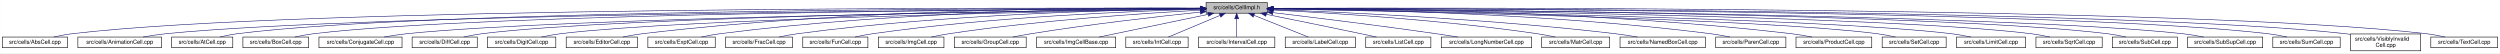
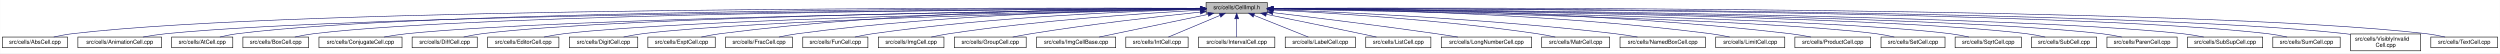
<svg xmlns="http://www.w3.org/2000/svg" xmlns:xlink="http://www.w3.org/1999/xlink" width="4454pt" height="95pt" viewBox="0.00 0.00 4453.50 95.00">
  <g id="graph0" class="graph" transform="scale(1 1) rotate(0) translate(4 91)">
    <polygon fill="white" stroke="transparent" points="-4,4 -4,-91 4449.5,-91 4449.5,4 -4,4" />
    <g id="node1" class="node">
      <g id="a_node1">
        <a xlink:title="Macros and types used only by cell implementations, not by cell users.">
          <polygon fill="#bfbfbf" stroke="black" points="2144.5,-67.5 2144.5,-86.5 2253.5,-86.5 2253.5,-67.5 2144.5,-67.5" />
          <text text-anchor="middle" x="2199" y="-74.5" font-family="Helvetica,sans-Serif" font-size="10.00">src/cells/CellImpl.h</text>
        </a>
      </g>
    </g>
    <g id="node2" class="node">
      <g id="a_node2">
        <a xlink:href="AbsCell_8cpp.html" target="_top" xlink:title="This file defines the class AbsCell.">
          <polygon fill="white" stroke="black" points="0,-6 0,-25 116,-25 116,-6 0,-6" />
          <text text-anchor="middle" x="58" y="-13" font-family="Helvetica,sans-Serif" font-size="10.00">src/cells/AbsCell.cpp</text>
        </a>
      </g>
    </g>
    <g id="edge1" class="edge">
      <path fill="none" stroke="midnightblue" d="M2134.12,-76.26C1828.21,-77.25 527.95,-78.53 125,-31 114.01,-29.7 102.16,-27.44 91.53,-25.07" />
      <polygon fill="midnightblue" stroke="midnightblue" points="2134.17,-79.76 2144.16,-76.23 2134.15,-72.76 2134.17,-79.76" />
    </g>
    <g id="node3" class="node">
      <g id="a_node3">
        <a xlink:href="AnimationCell_8cpp.html" target="_top" xlink:title="This file defines the class AnimationCell.">
          <polygon fill="white" stroke="black" points="134.5,-6 134.5,-25 283.5,-25 283.5,-6 134.5,-6" />
          <text text-anchor="middle" x="209" y="-13" font-family="Helvetica,sans-Serif" font-size="10.00">src/cells/AnimationCell.cpp</text>
        </a>
      </g>
    </g>
    <g id="edge2" class="edge">
      <path fill="none" stroke="midnightblue" d="M2133.81,-75.77C1842.83,-74.54 660.89,-67.37 292,-31 278.46,-29.67 263.81,-27.39 250.63,-25.03" />
      <polygon fill="midnightblue" stroke="midnightblue" points="2134.17,-79.27 2144.19,-75.81 2134.2,-72.27 2134.17,-79.27" />
    </g>
    <g id="node4" class="node">
      <g id="a_node4">
        <a xlink:href="AtCell_8cpp.html" target="_top" xlink:title="This file defines the class AtCell.">
          <polygon fill="white" stroke="black" points="301.5,-6 301.5,-25 410.5,-25 410.5,-6 301.5,-6" />
          <text text-anchor="middle" x="356" y="-13" font-family="Helvetica,sans-Serif" font-size="10.00">src/cells/AtCell.cpp</text>
        </a>
      </g>
    </g>
    <g id="edge3" class="edge">
      <path fill="none" stroke="midnightblue" d="M2134.04,-76.11C1855.48,-76.29 760.59,-74.18 419,-31 408.64,-29.69 397.5,-27.42 387.5,-25.06" />
      <polygon fill="midnightblue" stroke="midnightblue" points="2134.38,-79.6 2144.38,-76.1 2134.38,-72.6 2134.38,-79.6" />
    </g>
    <g id="node5" class="node">
      <g id="a_node5">
        <a xlink:href="BoxCell_8cpp.html" target="_top" xlink:title="This file defines the class BoxCell.">
          <polygon fill="white" stroke="black" points="428.5,-6 428.5,-25 545.5,-25 545.5,-6 428.5,-6" />
          <text text-anchor="middle" x="487" y="-13" font-family="Helvetica,sans-Serif" font-size="10.00">src/cells/BoxCell.cpp</text>
        </a>
      </g>
    </g>
    <g id="edge4" class="edge">
      <path fill="none" stroke="midnightblue" d="M2134.28,-75.81C1869.63,-74.78 868.87,-68.44 555,-31 543.85,-29.67 531.83,-27.39 521.04,-25.03" />
      <polygon fill="midnightblue" stroke="midnightblue" points="2134.48,-79.31 2144.49,-75.85 2134.51,-72.31 2134.48,-79.31" />
    </g>
    <g id="node6" class="node">
      <g id="a_node6">
        <a xlink:href="ConjugateCell_8cpp.html" target="_top" xlink:title="This file defines the class ConjugateCell.">
          <polygon fill="white" stroke="black" points="564,-6 564,-25 712,-25 712,-6 564,-6" />
          <text text-anchor="middle" x="638" y="-13" font-family="Helvetica,sans-Serif" font-size="10.00">src/cells/ConjugateCell.cpp</text>
        </a>
      </g>
    </g>
    <g id="edge5" class="edge">
      <path fill="none" stroke="midnightblue" d="M2134.02,-75.25C1886.3,-72.22 1001.1,-59.58 721,-31 707.61,-29.63 693.13,-27.38 680.06,-25.05" />
      <polygon fill="midnightblue" stroke="midnightblue" points="2134.25,-78.76 2144.29,-75.38 2134.33,-71.76 2134.25,-78.76" />
    </g>
    <g id="node7" class="node">
      <g id="a_node7">
        <a xlink:href="DiffCell_8cpp.html" target="_top" xlink:title="This file defines the class DiffCell.">
          <polygon fill="white" stroke="black" points="730,-6 730,-25 846,-25 846,-6 730,-6" />
          <text text-anchor="middle" x="788" y="-13" font-family="Helvetica,sans-Serif" font-size="10.00">src/cells/DiffCell.cpp</text>
        </a>
      </g>
    </g>
    <g id="edge6" class="edge">
      <path fill="none" stroke="midnightblue" d="M2134.15,-75.37C1901.17,-72.88 1107,-62.23 855,-31 844.13,-29.65 832.42,-27.4 821.88,-25.07" />
      <polygon fill="midnightblue" stroke="midnightblue" points="2134.45,-78.88 2144.49,-75.48 2134.53,-71.88 2134.45,-78.88" />
    </g>
    <g id="node8" class="node">
      <g id="a_node8">
-         <a xlink:href="DigitCell_8cpp.html" target="_top" xlink:title="This file defines the class DigitCell.">
-           <polygon fill="white" stroke="black" points="864,-6 864,-25 986,-25 986,-6 864,-6" />
-           <text text-anchor="middle" x="925" y="-13" font-family="Helvetica,sans-Serif" font-size="10.00">src/cells/DigitCell.cpp</text>
+         <a xlink:href="EditorCell_8cpp.html" target="_top" xlink:title="This file defines the class EditorCell.">
+           <polygon fill="white" stroke="black" points="864.5,-6 864.5,-25 991.5,-25 991.5,-6 864.5,-6" />
+           <text text-anchor="middle" x="928" y="-13" font-family="Helvetica,sans-Serif" font-size="10.00">src/cells/EditorCell.cpp</text>
        </a>
      </g>
    </g>
    <g id="edge7" class="edge">
-       <path fill="none" stroke="midnightblue" d="M2134.1,-75C1917.19,-71.45 1218.46,-58.13 995,-31 983.67,-29.62 971.44,-27.36 960.42,-25.03" />
-       <polygon fill="midnightblue" stroke="midnightblue" points="2134.31,-78.51 2144.37,-75.17 2134.43,-71.51 2134.31,-78.51" />
+       <path fill="none" stroke="midnightblue" d="M2134.06,-74.92C1917.83,-71.11 1223.32,-57.09 1001,-31 989.19,-29.61 976.44,-27.35 964.96,-25.02" />
+       <polygon fill="midnightblue" stroke="midnightblue" points="2134.24,-78.42 2144.3,-75.1 2134.36,-71.42 2134.24,-78.42" />
    </g>
    <g id="node9" class="node">
      <g id="a_node9">
-         <a xlink:href="EditorCell_8cpp.html" target="_top" xlink:title="This file defines the class EditorCell.">
-           <polygon fill="white" stroke="black" points="1004.5,-6 1004.5,-25 1131.5,-25 1131.5,-6 1004.5,-6" />
-           <text text-anchor="middle" x="1068" y="-13" font-family="Helvetica,sans-Serif" font-size="10.00">src/cells/EditorCell.cpp</text>
+         <a xlink:href="DigitCell_8cpp.html" target="_top" xlink:title="This file defines the class DigitCell.">
+           <polygon fill="white" stroke="black" points="1010,-6 1010,-25 1132,-25 1132,-6 1010,-6" />
+           <text text-anchor="middle" x="1071" y="-13" font-family="Helvetica,sans-Serif" font-size="10.00">src/cells/DigitCell.cpp</text>
        </a>
      </g>
    </g>
    <g id="edge8" class="edge">
-       <path fill="none" stroke="midnightblue" d="M2134.21,-76.69C1968.36,-77.73 1515.13,-75.84 1141,-31 1129.33,-29.6 1116.73,-27.36 1105.34,-25.06" />
-       <polygon fill="midnightblue" stroke="midnightblue" points="2134.28,-80.19 2144.25,-76.63 2134.23,-73.19 2134.28,-80.19" />
+       <path fill="none" stroke="midnightblue" d="M2134.34,-74.62C1935.49,-70.17 1334.79,-55.03 1141,-31 1129.79,-29.61 1117.71,-27.38 1106.79,-25.07" />
+       <polygon fill="midnightblue" stroke="midnightblue" points="2134.26,-78.12 2144.34,-74.84 2134.42,-71.12 2134.26,-78.12" />
    </g>
    <g id="node10" class="node">
      <g id="a_node10">
        <a xlink:href="ExptCell_8cpp.html" target="_top" xlink:title="This file defines the class ExptCell.">
          <polygon fill="white" stroke="black" points="1150,-6 1150,-25 1270,-25 1270,-6 1150,-6" />
          <text text-anchor="middle" x="1210" y="-13" font-family="Helvetica,sans-Serif" font-size="10.00">src/cells/ExptCell.cpp</text>
        </a>
      </g>
    </g>
    <g id="edge9" class="edge">
      <path fill="none" stroke="midnightblue" d="M2134.29,-76.34C1983.63,-76.38 1598,-72.06 1279,-31 1267.95,-29.58 1256.04,-27.33 1245.27,-25.03" />
      <polygon fill="midnightblue" stroke="midnightblue" points="2134.3,-79.84 2144.29,-76.33 2134.29,-72.84 2134.3,-79.84" />
    </g>
    <g id="node11" class="node">
      <g id="a_node11">
        <a xlink:href="FracCell_8cpp.html" target="_top" xlink:title="This file defines the class FracCell.">
          <polygon fill="white" stroke="black" points="1288.5,-6 1288.5,-25 1407.5,-25 1407.5,-6 1288.5,-6" />
          <text text-anchor="middle" x="1348" y="-13" font-family="Helvetica,sans-Serif" font-size="10.00">src/cells/FracCell.cpp</text>
        </a>
      </g>
    </g>
    <g id="edge10" class="edge">
      <path fill="none" stroke="midnightblue" d="M2134.09,-75.54C1999.7,-73.87 1681.4,-66.19 1417,-31 1406.08,-29.55 1394.31,-27.32 1383.64,-25.05" />
      <polygon fill="midnightblue" stroke="midnightblue" points="2134.18,-79.04 2144.22,-75.66 2134.26,-72.04 2134.18,-79.04" />
    </g>
    <g id="node12" class="node">
      <g id="a_node12">
        <a xlink:href="FunCell_8cpp.html" target="_top" xlink:title="This file defines the class FunCell.">
          <polygon fill="white" stroke="black" points="1426,-6 1426,-25 1542,-25 1542,-6 1426,-6" />
          <text text-anchor="middle" x="1484" y="-13" font-family="Helvetica,sans-Serif" font-size="10.00">src/cells/FunCell.cpp</text>
        </a>
      </g>
    </g>
    <g id="edge11" class="edge">
      <path fill="none" stroke="midnightblue" d="M2133.87,-74.57C2016.72,-71.32 1762.88,-61.12 1551,-31 1540.51,-29.51 1529.22,-27.3 1518.95,-25.06" />
      <polygon fill="midnightblue" stroke="midnightblue" points="2134.01,-78.08 2144.1,-74.85 2134.2,-71.08 2134.01,-78.08" />
    </g>
    <g id="node13" class="node">
      <g id="a_node13">
        <a xlink:href="ImgCell_8cpp.html" target="_top" xlink:title="This file defines the class ImgCell.">
          <polygon fill="white" stroke="black" points="1560.5,-6 1560.5,-25 1677.5,-25 1677.5,-6 1560.5,-6" />
          <text text-anchor="middle" x="1619" y="-13" font-family="Helvetica,sans-Serif" font-size="10.00">src/cells/ImgCell.cpp</text>
        </a>
      </g>
    </g>
    <g id="edge12" class="edge">
      <path fill="none" stroke="midnightblue" d="M2134.19,-72.85C2036.72,-67.54 1846.8,-54.97 1687,-31 1676.5,-29.42 1665.18,-27.22 1654.85,-25" />
      <polygon fill="midnightblue" stroke="midnightblue" points="2134.01,-76.35 2144.18,-73.39 2134.38,-69.36 2134.01,-76.35" />
    </g>
    <g id="node14" class="node">
      <g id="a_node14">
        <a xlink:href="GroupCell_8cpp.html" target="_top" xlink:title="This file defines the class GroupCell.">
          <polygon fill="white" stroke="black" points="1696,-6 1696,-25 1824,-25 1824,-6 1696,-6" />
          <text text-anchor="middle" x="1760" y="-13" font-family="Helvetica,sans-Serif" font-size="10.00">src/cells/GroupCell.cpp</text>
        </a>
      </g>
    </g>
    <g id="edge13" class="edge">
      <path fill="none" stroke="midnightblue" d="M2134.25,-69.5C2060.94,-61.8 1938.05,-47.87 1833,-31 1822.28,-29.28 1810.74,-27.13 1800.07,-25.01" />
      <polygon fill="midnightblue" stroke="midnightblue" points="2133.95,-72.99 2144.26,-70.54 2134.67,-66.02 2133.95,-72.99" />
    </g>
    <g id="node15" class="node">
      <g id="a_node15">
        <a xlink:href="ImgCellBase_8cpp.html" target="_top" xlink:title="This file defines the class ImgCellBase.">
          <polygon fill="white" stroke="black" points="1842.5,-6 1842.5,-25 1983.5,-25 1983.5,-6 1842.5,-6" />
          <text text-anchor="middle" x="1913" y="-13" font-family="Helvetica,sans-Serif" font-size="10.00">src/cells/ImgCellBase.cpp</text>
        </a>
      </g>
    </g>
    <g id="edge14" class="edge">
      <path fill="none" stroke="midnightblue" d="M2148.06,-65.4C2092.61,-53.87 2005.05,-35.65 1953.9,-25.01" />
      <polygon fill="midnightblue" stroke="midnightblue" points="2147.52,-68.86 2158.02,-67.48 2148.95,-62.01 2147.52,-68.86" />
    </g>
    <g id="node16" class="node">
      <g id="a_node16">
        <a xlink:href="IntCell_8cpp.html" target="_top" xlink:title="This file defines the class IntCell.">
          <polygon fill="white" stroke="black" points="2001.5,-6 2001.5,-25 2112.5,-25 2112.5,-6 2001.5,-6" />
          <text text-anchor="middle" x="2057" y="-13" font-family="Helvetica,sans-Serif" font-size="10.00">src/cells/IntCell.cpp</text>
        </a>
      </g>
    </g>
    <g id="edge15" class="edge">
      <path fill="none" stroke="midnightblue" d="M2169.12,-63.48C2141.54,-51.92 2101.33,-35.08 2077.31,-25.01" />
      <polygon fill="midnightblue" stroke="midnightblue" points="2168.08,-66.84 2178.65,-67.48 2170.78,-60.38 2168.08,-66.84" />
    </g>
    <g id="node17" class="node">
      <g id="a_node17">
        <a xlink:href="IntervalCell_8cpp.html" target="_top" xlink:title="This file defines the class IntervalCell.">
          <polygon fill="white" stroke="black" points="2131,-6 2131,-25 2267,-25 2267,-6 2131,-6" />
          <text text-anchor="middle" x="2199" y="-13" font-family="Helvetica,sans-Serif" font-size="10.00">src/cells/IntervalCell.cpp</text>
        </a>
      </g>
    </g>
    <g id="edge16" class="edge">
      <path fill="none" stroke="midnightblue" d="M2199,-57.32C2199,-46.5 2199,-33.4 2199,-25.01" />
      <polygon fill="midnightblue" stroke="midnightblue" points="2195.5,-57.48 2199,-67.48 2202.5,-57.48 2195.5,-57.48" />
    </g>
    <g id="node18" class="node">
      <g id="a_node18">
        <a xlink:href="LabelCell_8cpp.html" target="_top" xlink:title="This file defines the class LabelCell.">
          <polygon fill="white" stroke="black" points="2285.5,-6 2285.5,-25 2410.5,-25 2410.5,-6 2285.5,-6" />
          <text text-anchor="middle" x="2348" y="-13" font-family="Helvetica,sans-Serif" font-size="10.00">src/cells/LabelCell.cpp</text>
        </a>
      </g>
    </g>
    <g id="edge17" class="edge">
      <path fill="none" stroke="midnightblue" d="M2229.97,-63.63C2258.92,-52.07 2301.37,-35.12 2326.69,-25.01" />
      <polygon fill="midnightblue" stroke="midnightblue" points="2228.34,-60.52 2220.35,-67.48 2230.93,-67.02 2228.34,-60.52" />
    </g>
    <g id="node19" class="node">
      <g id="a_node19">
        <a xlink:href="ListCell_8cpp.html" target="_top" xlink:title="This file defines the class ListCell.">
          <polygon fill="white" stroke="black" points="2429,-6 2429,-25 2545,-25 2545,-6 2429,-6" />
          <text text-anchor="middle" x="2487" y="-13" font-family="Helvetica,sans-Serif" font-size="10.00">src/cells/ListCell.cpp</text>
        </a>
      </g>
    </g>
    <g id="edge18" class="edge">
      <path fill="none" stroke="midnightblue" d="M2251.88,-65.42C2296.68,-56.42 2362.59,-43.06 2420,-31 2429.08,-29.09 2438.85,-27 2448.05,-25.01" />
      <polygon fill="midnightblue" stroke="midnightblue" points="2250.93,-62.04 2241.81,-67.44 2252.31,-68.91 2250.93,-62.04" />
    </g>
    <g id="node20" class="node">
      <g id="a_node20">
        <a xlink:href="LongNumberCell_8cpp.html" target="_top" xlink:title="This file defines the class LongNumberCell.">
          <polygon fill="white" stroke="black" points="2563.5,-6 2563.5,-25 2724.5,-25 2724.5,-6 2563.5,-6" />
          <text text-anchor="middle" x="2644" y="-13" font-family="Helvetica,sans-Serif" font-size="10.00">src/cells/LongNumberCell.cpp</text>
        </a>
      </g>
    </g>
    <g id="edge19" class="edge">
      <path fill="none" stroke="midnightblue" d="M2263.67,-68.47C2334.89,-60.01 2452.75,-45.57 2554,-31 2566.69,-29.17 2580.36,-27.05 2593.12,-25" />
      <polygon fill="midnightblue" stroke="midnightblue" points="2263.03,-65.02 2253.51,-69.67 2263.85,-71.97 2263.03,-65.02" />
    </g>
    <g id="node21" class="node">
      <g id="a_node21">
        <a xlink:href="MatrCell_8cpp.html" target="_top" xlink:title="This file defines the class MatrCell.">
          <polygon fill="white" stroke="black" points="2742.5,-6 2742.5,-25 2863.5,-25 2863.5,-6 2742.5,-6" />
          <text text-anchor="middle" x="2803" y="-13" font-family="Helvetica,sans-Serif" font-size="10.00">src/cells/MatrCell.cpp</text>
        </a>
      </g>
    </g>
    <g id="edge20" class="edge">
      <path fill="none" stroke="midnightblue" d="M2263.58,-73.14C2364.44,-68.1 2565.26,-55.73 2734,-31 2744.66,-29.44 2756.14,-27.24 2766.62,-25.02" />
      <polygon fill="midnightblue" stroke="midnightblue" points="2263.37,-69.65 2253.55,-73.63 2263.71,-76.64 2263.37,-69.65" />
    </g>
    <g id="node22" class="node">
      <g id="a_node22">
        <a xlink:href="NamedBoxCell_8cpp.html" target="_top" xlink:title="This file defines the class NamedBoxCell.">
          <polygon fill="white" stroke="black" points="2882,-6 2882,-25 3034,-25 3034,-6 2882,-6" />
          <text text-anchor="middle" x="2958" y="-13" font-family="Helvetica,sans-Serif" font-size="10.00">src/cells/NamedBoxCell.cpp</text>
        </a>
      </g>
    </g>
    <g id="edge21" class="edge">
      <path fill="none" stroke="midnightblue" d="M2263.93,-73.87C2384.36,-69.44 2650.35,-57.35 2873,-31 2886.08,-29.45 2900.21,-27.25 2913.13,-25.04" />
      <polygon fill="midnightblue" stroke="midnightblue" points="2263.64,-70.38 2253.78,-74.24 2263.9,-77.38 2263.64,-70.38" />
    </g>
    <g id="node23" class="node">
      <g id="a_node23">
-         <a xlink:href="ParenCell_8cpp.html" target="_top" xlink:title="This file defines the class ParenCell.">
-           <polygon fill="white" stroke="black" points="3052.5,-6 3052.5,-25 3177.5,-25 3177.5,-6 3052.5,-6" />
-           <text text-anchor="middle" x="3115" y="-13" font-family="Helvetica,sans-Serif" font-size="10.00">src/cells/ParenCell.cpp</text>
+         <a xlink:href="LimitCell_8cpp.html" target="_top" xlink:title="This file defines the class LimitCell.">
+           <polygon fill="white" stroke="black" points="3052.5,-6 3052.5,-25 3175.5,-25 3175.5,-6 3052.5,-6" />
+           <text text-anchor="middle" x="3114" y="-13" font-family="Helvetica,sans-Serif" font-size="10.00">src/cells/LimitCell.cpp</text>
        </a>
      </g>
    </g>
    <g id="edge22" class="edge">
-       <path fill="none" stroke="midnightblue" d="M2263.81,-75.75C2405.64,-74.5 2753.99,-67.61 3043,-31 3054.38,-29.56 3066.66,-27.34 3077.8,-25.06" />
-       <polygon fill="midnightblue" stroke="midnightblue" points="2263.52,-72.25 2253.55,-75.83 2263.58,-79.25 2263.52,-72.25" />
+       <path fill="none" stroke="midnightblue" d="M2263.82,-75.81C2405.67,-74.68 2754.04,-68 3043,-31 3054.23,-29.56 3066.34,-27.34 3077.32,-25.07" />
+       <polygon fill="midnightblue" stroke="midnightblue" points="2263.53,-72.31 2253.56,-75.88 2263.58,-79.31 2263.53,-72.31" />
    </g>
    <g id="node24" class="node">
      <g id="a_node24">
        <a xlink:href="ProductCell_8cpp.html" target="_top" xlink:title="This file defines the class ProductCell.">
-           <polygon fill="white" stroke="black" points="3195.5,-6 3195.5,-25 3330.5,-25 3330.5,-6 3195.5,-6" />
-           <text text-anchor="middle" x="3263" y="-13" font-family="Helvetica,sans-Serif" font-size="10.00">src/cells/ProductCell.cpp</text>
+           <polygon fill="white" stroke="black" points="3193.5,-6 3193.5,-25 3328.5,-25 3328.5,-6 3193.5,-6" />
+           <text text-anchor="middle" x="3261" y="-13" font-family="Helvetica,sans-Serif" font-size="10.00">src/cells/ProductCell.cpp</text>
        </a>
      </g>
    </g>
    <g id="edge23" class="edge">
-       <path fill="none" stroke="midnightblue" d="M2263.61,-76.25C2421.73,-76.15 2840.54,-71.73 3187,-31 3199.14,-29.57 3212.25,-27.33 3224.11,-25.03" />
-       <polygon fill="midnightblue" stroke="midnightblue" points="2263.58,-72.75 2253.58,-76.25 2263.58,-79.75 2263.58,-72.75" />
+       <path fill="none" stroke="midnightblue" d="M2263.76,-76.24C2421.78,-76.12 2839.45,-71.64 3185,-31 3197.14,-29.57 3210.25,-27.33 3222.11,-25.03" />
+       <polygon fill="midnightblue" stroke="midnightblue" points="2263.74,-72.74 2253.74,-76.24 2263.74,-79.74 2263.74,-72.74" />
    </g>
    <g id="node25" class="node">
      <g id="a_node25">
        <a xlink:href="SetCell_8cpp.html" target="_top" xlink:title="This file defines the class SetCell.">
-           <polygon fill="white" stroke="black" points="3349,-6 3349,-25 3463,-25 3463,-6 3349,-6" />
-           <text text-anchor="middle" x="3406" y="-13" font-family="Helvetica,sans-Serif" font-size="10.00">src/cells/SetCell.cpp</text>
+           <polygon fill="white" stroke="black" points="3347,-6 3347,-25 3461,-25 3461,-6 3347,-6" />
+           <text text-anchor="middle" x="3404" y="-13" font-family="Helvetica,sans-Serif" font-size="10.00">src/cells/SetCell.cpp</text>
        </a>
      </g>
    </g>
    <g id="edge24" class="edge">
-       <path fill="none" stroke="midnightblue" d="M2264.03,-74.95C2473.57,-71.32 3129.6,-58.05 3340,-31 3350.7,-29.62 3362.24,-27.36 3372.63,-25.03" />
-       <polygon fill="midnightblue" stroke="midnightblue" points="2263.75,-71.45 2253.81,-75.12 2263.87,-78.45 2263.75,-71.45" />
+       <path fill="none" stroke="midnightblue" d="M2263.92,-74.94C2473.09,-71.31 3127.97,-58.01 3338,-31 3348.7,-29.62 3360.24,-27.36 3370.63,-25.03" />
+       <polygon fill="midnightblue" stroke="midnightblue" points="2263.65,-71.45 2253.71,-75.12 2263.77,-78.45 2263.65,-71.45" />
    </g>
    <g id="node26" class="node">
      <g id="a_node26">
-         <a xlink:href="LimitCell_8cpp.html" target="_top" xlink:title="This file defines the class LimitCell.">
-           <polygon fill="white" stroke="black" points="3481.5,-6 3481.5,-25 3604.5,-25 3604.5,-6 3481.5,-6" />
-           <text text-anchor="middle" x="3543" y="-13" font-family="Helvetica,sans-Serif" font-size="10.00">src/cells/LimitCell.cpp</text>
+         <a xlink:href="SqrtCell_8cpp.html" target="_top" xlink:title="This file defines the class SqrtCell.">
+           <polygon fill="white" stroke="black" points="3479,-6 3479,-25 3597,-25 3597,-6 3479,-6" />
+           <text text-anchor="middle" x="3538" y="-13" font-family="Helvetica,sans-Serif" font-size="10.00">src/cells/SqrtCell.cpp</text>
        </a>
      </g>
    </g>
    <g id="edge25" class="edge">
-       <path fill="none" stroke="midnightblue" d="M2264.16,-75.13C2489.44,-71.89 3234.49,-59.25 3472,-31 3483.49,-29.63 3495.9,-27.38 3507.07,-25.04" />
-       <polygon fill="midnightblue" stroke="midnightblue" points="2263.78,-71.63 2253.83,-75.28 2263.88,-78.63 2263.78,-71.63" />
+       <path fill="none" stroke="midnightblue" d="M2264.07,-75.2C2489.02,-72.19 3232.99,-60.24 3470,-31 3481.02,-29.64 3492.9,-27.39 3503.6,-25.05" />
+       <polygon fill="midnightblue" stroke="midnightblue" points="2263.71,-71.7 2253.75,-75.34 2263.8,-78.7 2263.71,-71.7" />
    </g>
    <g id="node27" class="node">
      <g id="a_node27">
-         <a xlink:href="SqrtCell_8cpp.html" target="_top" xlink:title="This file defines the class SqrtCell.">
-           <polygon fill="white" stroke="black" points="3623,-6 3623,-25 3741,-25 3741,-6 3623,-6" />
-           <text text-anchor="middle" x="3682" y="-13" font-family="Helvetica,sans-Serif" font-size="10.00">src/cells/SqrtCell.cpp</text>
+         <a xlink:href="SubCell_8cpp.html" target="_top" xlink:title="This file defines the class SubCell.">
+           <polygon fill="white" stroke="black" points="3615,-6 3615,-25 3731,-25 3731,-6 3615,-6" />
+           <text text-anchor="middle" x="3673" y="-13" font-family="Helvetica,sans-Serif" font-size="10.00">src/cells/SubCell.cpp</text>
        </a>
      </g>
    </g>
    <g id="edge26" class="edge">
-       <path fill="none" stroke="midnightblue" d="M2264.03,-75.47C2505.08,-73.27 3347.44,-63.4 3614,-31 3625.14,-29.65 3637.17,-27.36 3647.96,-25" />
-       <polygon fill="midnightblue" stroke="midnightblue" points="2263.65,-71.97 2253.68,-75.56 2263.71,-78.97 2263.65,-71.97" />
+       <path fill="none" stroke="midnightblue" d="M2264.07,-75.48C2504.31,-73.33 3341.15,-63.62 3606,-31 3616.99,-29.65 3628.83,-27.36 3639.46,-25" />
+       <polygon fill="midnightblue" stroke="midnightblue" points="2263.72,-71.99 2253.75,-75.57 2263.78,-78.99 2263.72,-71.99" />
    </g>
    <g id="node28" class="node">
      <g id="a_node28">
-         <a xlink:href="SubCell_8cpp.html" target="_top" xlink:title="This file defines the class SubCell.">
-           <polygon fill="white" stroke="black" points="3759,-6 3759,-25 3875,-25 3875,-6 3759,-6" />
-           <text text-anchor="middle" x="3817" y="-13" font-family="Helvetica,sans-Serif" font-size="10.00">src/cells/SubCell.cpp</text>
+         <a xlink:href="ParenCell_8cpp.html" target="_top" xlink:title="This file defines the class ParenCell.">
+           <polygon fill="white" stroke="black" points="3749.5,-6 3749.5,-25 3874.5,-25 3874.5,-6 3749.5,-6" />
+           <text text-anchor="middle" x="3812" y="-13" font-family="Helvetica,sans-Serif" font-size="10.00">src/cells/ParenCell.cpp</text>
        </a>
      </g>
    </g>
    <g id="edge27" class="edge">
-       <path fill="none" stroke="midnightblue" d="M2263.82,-75.71C2519.09,-74.32 3455.42,-66.84 3750,-31 3760.99,-29.66 3772.83,-27.38 3783.47,-25.02" />
-       <polygon fill="midnightblue" stroke="midnightblue" points="2263.58,-72.21 2253.6,-75.76 2263.62,-79.21 2263.58,-72.21" />
+       <path fill="none" stroke="midnightblue" d="M2263.81,-75.57C2518,-73.67 3447.23,-64.51 3740,-31 3751.78,-29.65 3764.51,-27.37 3775.93,-25.01" />
+       <polygon fill="midnightblue" stroke="midnightblue" points="2263.61,-72.07 2253.63,-75.65 2263.66,-79.07 2263.61,-72.07" />
    </g>
    <g id="node29" class="node">
      <g id="a_node29">
        <a xlink:href="SubSupCell_8cpp.html" target="_top" xlink:title="This file defines the class SubSupCell.">
          <polygon fill="white" stroke="black" points="3893,-6 3893,-25 4027,-25 4027,-6 3893,-6" />
          <text text-anchor="middle" x="3960" y="-13" font-family="Helvetica,sans-Serif" font-size="10.00">src/cells/SubSupCell.cpp</text>
        </a>
      </g>
    </g>
    <g id="edge28" class="edge">
      <path fill="none" stroke="midnightblue" d="M2263.95,-75.67C2533.05,-74.09 3561.36,-65.85 3884,-31 3896.42,-29.66 3909.85,-27.38 3921.91,-25.02" />
      <polygon fill="midnightblue" stroke="midnightblue" points="2263.56,-72.17 2253.58,-75.73 2263.6,-79.17 2263.56,-72.17" />
    </g>
    <g id="node30" class="node">
      <g id="a_node30">
        <a xlink:href="SumCell_8cpp.html" target="_top" xlink:title="This file defines the class SumCell.">
          <polygon fill="white" stroke="black" points="4045,-6 4045,-25 4165,-25 4165,-6 4045,-6" />
          <text text-anchor="middle" x="4105" y="-13" font-family="Helvetica,sans-Serif" font-size="10.00">src/cells/SumCell.cpp</text>
        </a>
      </g>
    </g>
    <g id="edge29" class="edge">
      <path fill="none" stroke="midnightblue" d="M2263.7,-76C2547.28,-75.75 3682.1,-72.17 4036,-31 4047.31,-29.68 4059.51,-27.41 4070.46,-25.05" />
      <polygon fill="midnightblue" stroke="midnightblue" points="2263.57,-72.5 2253.58,-76.01 2263.58,-79.5 2263.57,-72.5" />
    </g>
    <g id="node31" class="node">
      <g id="a_node31">
        <a xlink:href="VisiblyInvalidCell_8cpp.html" target="_top" xlink:title="This file defines the class VisiblyInvalidCell.">
          <polygon fill="white" stroke="black" points="4183.5,-0.5 4183.5,-30.5 4308.5,-30.5 4308.5,-0.5 4183.5,-0.5" />
          <text text-anchor="start" x="4191.5" y="-18.5" font-family="Helvetica,sans-Serif" font-size="10.00">src/cells/VisiblyInvalid</text>
          <text text-anchor="middle" x="4246" y="-7.5" font-family="Helvetica,sans-Serif" font-size="10.00">Cell.cpp</text>
        </a>
      </g>
    </g>
    <g id="edge30" class="edge">
      <path fill="none" stroke="midnightblue" d="M2264.11,-76.06C2561.37,-76.08 3791.44,-73.55 4174,-31 4177.04,-30.66 4180.15,-30.26 4183.27,-29.81" />
      <polygon fill="midnightblue" stroke="midnightblue" points="2263.94,-72.56 2253.94,-76.05 2263.94,-79.56 2263.94,-72.56" />
    </g>
    <g id="node32" class="node">
      <g id="a_node32">
        <a xlink:href="TextCell_8cpp.html" target="_top" xlink:title="This file defines the class TextCell.">
          <polygon fill="white" stroke="black" points="4326.5,-6 4326.5,-25 4445.5,-25 4445.5,-6 4326.5,-6" />
          <text text-anchor="middle" x="4386" y="-13" font-family="Helvetica,sans-Serif" font-size="10.00">src/cells/TextCell.cpp</text>
        </a>
      </g>
    </g>
    <g id="edge31" class="edge">
      <path fill="none" stroke="midnightblue" d="M2263.75,-76.27C2573.44,-77.32 3905.55,-78.92 4318,-31 4329.15,-29.7 4341.17,-27.44 4351.96,-25.07" />
      <polygon fill="midnightblue" stroke="midnightblue" points="2263.61,-72.77 2253.59,-76.24 2263.58,-79.77 2263.61,-72.77" />
    </g>
  </g>
</svg>
